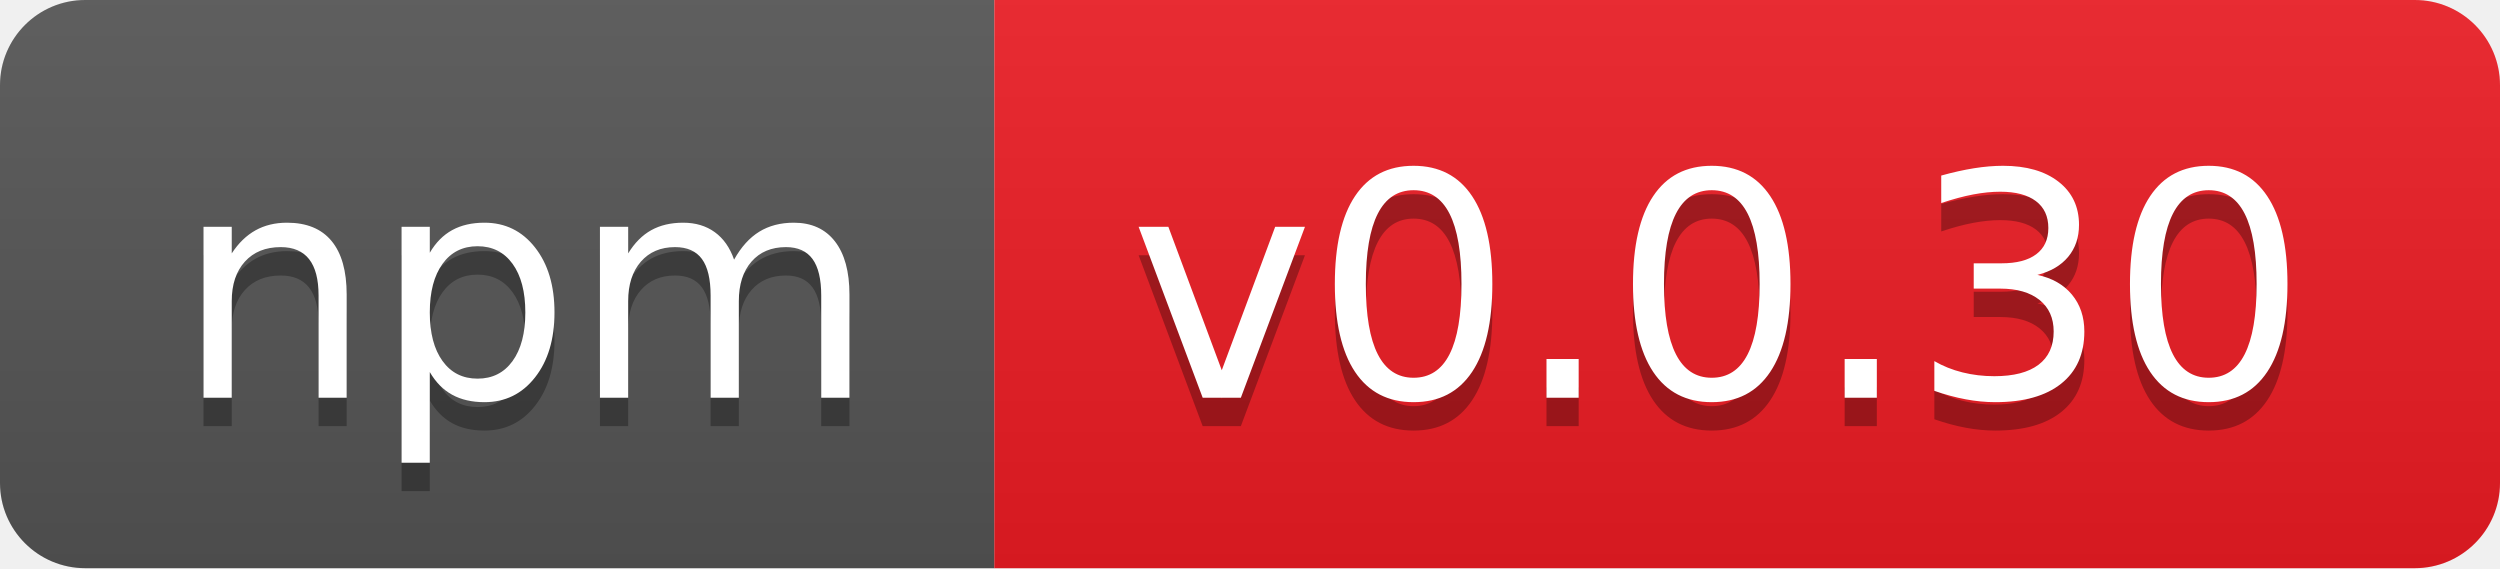
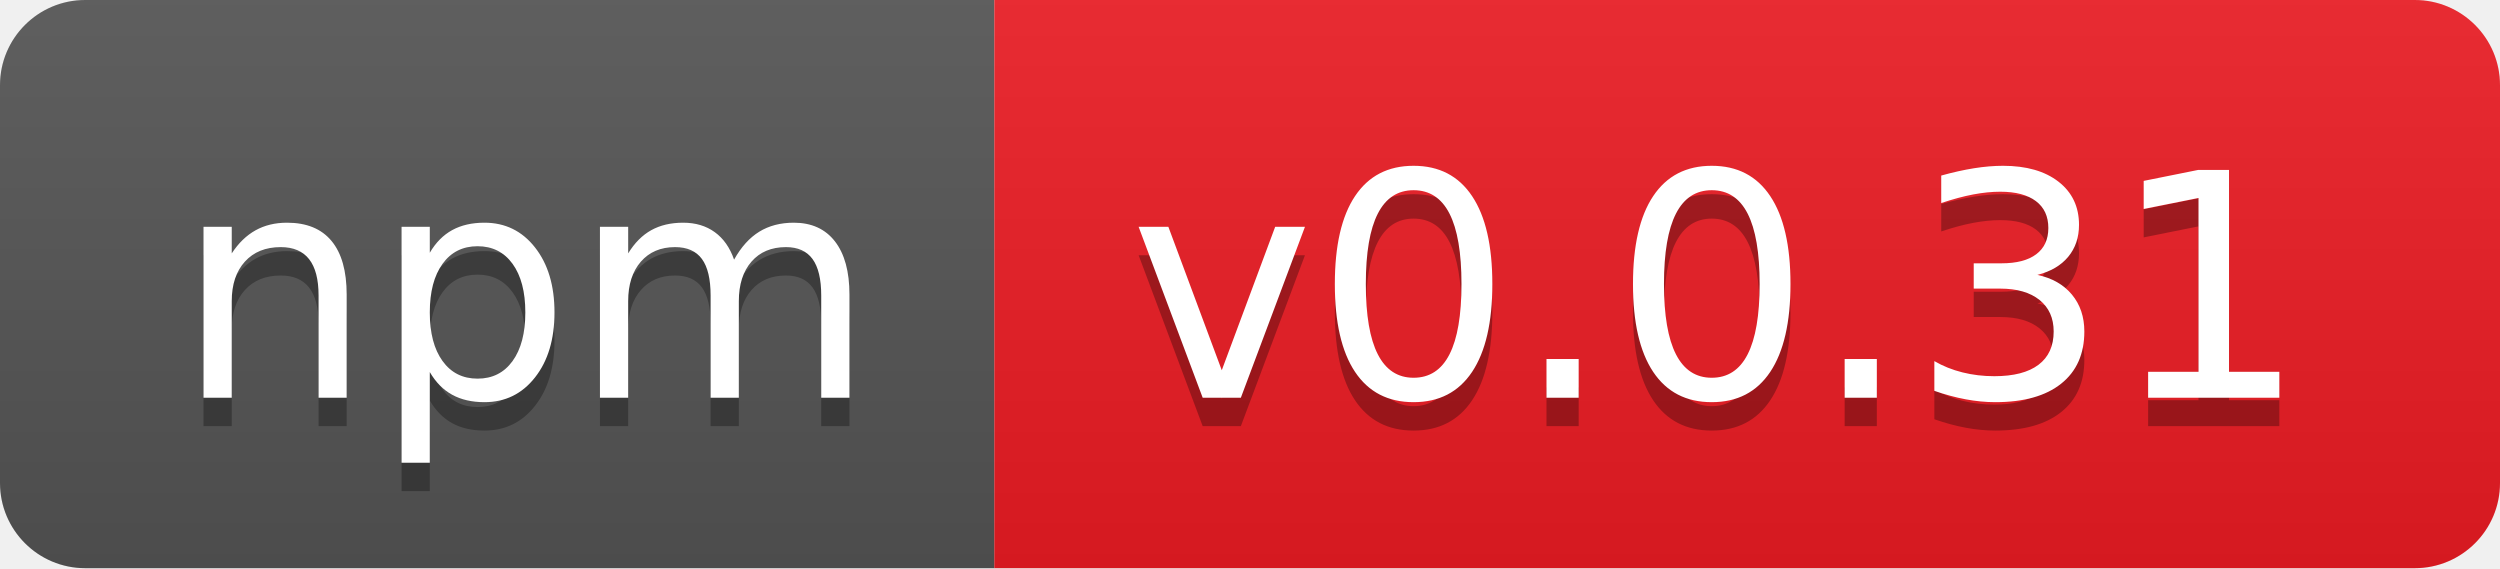
- <svg xmlns="http://www.w3.org/2000/svg" width="88" height="20" role="img" aria-label="npm: v0.0.30">
+ <svg xmlns="http://www.w3.org/2000/svg" width="88" height="20" role="img" aria-label="npm: v0.0.31">
  <linearGradient id="s" x2="0" y2="100%">
    <stop offset="0" stop-color="#bbb" stop-opacity=".1" />
    <stop offset="1" stop-opacity=".1" />
  </linearGradient>
  <clipPath id="r">
    <rect width="88" height="20" rx="3" fill="#fff" />
  </clipPath>
  <g clip-path="url(#r)">
    <rect width="35" height="20" fill="#555" />
    <rect x="35" width="53" height="20" fill="#ed1c24" />
    <rect width="88" height="20" fill="url(#s)" />
  </g>
  <g fill="#fff" text-anchor="middle" font-family="Verdana,Geneva,DejaVu Sans,sans-serif" text-rendering="geometricPrecision" font-size="110">
    <text aria-hidden="true" x="185" y="150" fill="#010101" fill-opacity=".3" transform="scale(.1)" textLength="250">npm</text>
    <text x="185" y="140" transform="scale(.1)" fill="#fff" textLength="250">npm</text>
-     <text aria-hidden="true" x="605" y="150" fill="#010101" fill-opacity=".3" transform="scale(.1)" textLength="430">v0.0.30</text>
-     <text x="605" y="140" transform="scale(.1)" fill="#fff" textLength="430">v0.0.30</text>
+     <text aria-hidden="true" x="605" y="150" fill="#010101" fill-opacity=".3" transform="scale(.1)" textLength="430">v0.0.31</text>
+     <text x="605" y="140" transform="scale(.1)" fill="#fff" textLength="430">v0.0.31</text>
  </g>
</svg>
